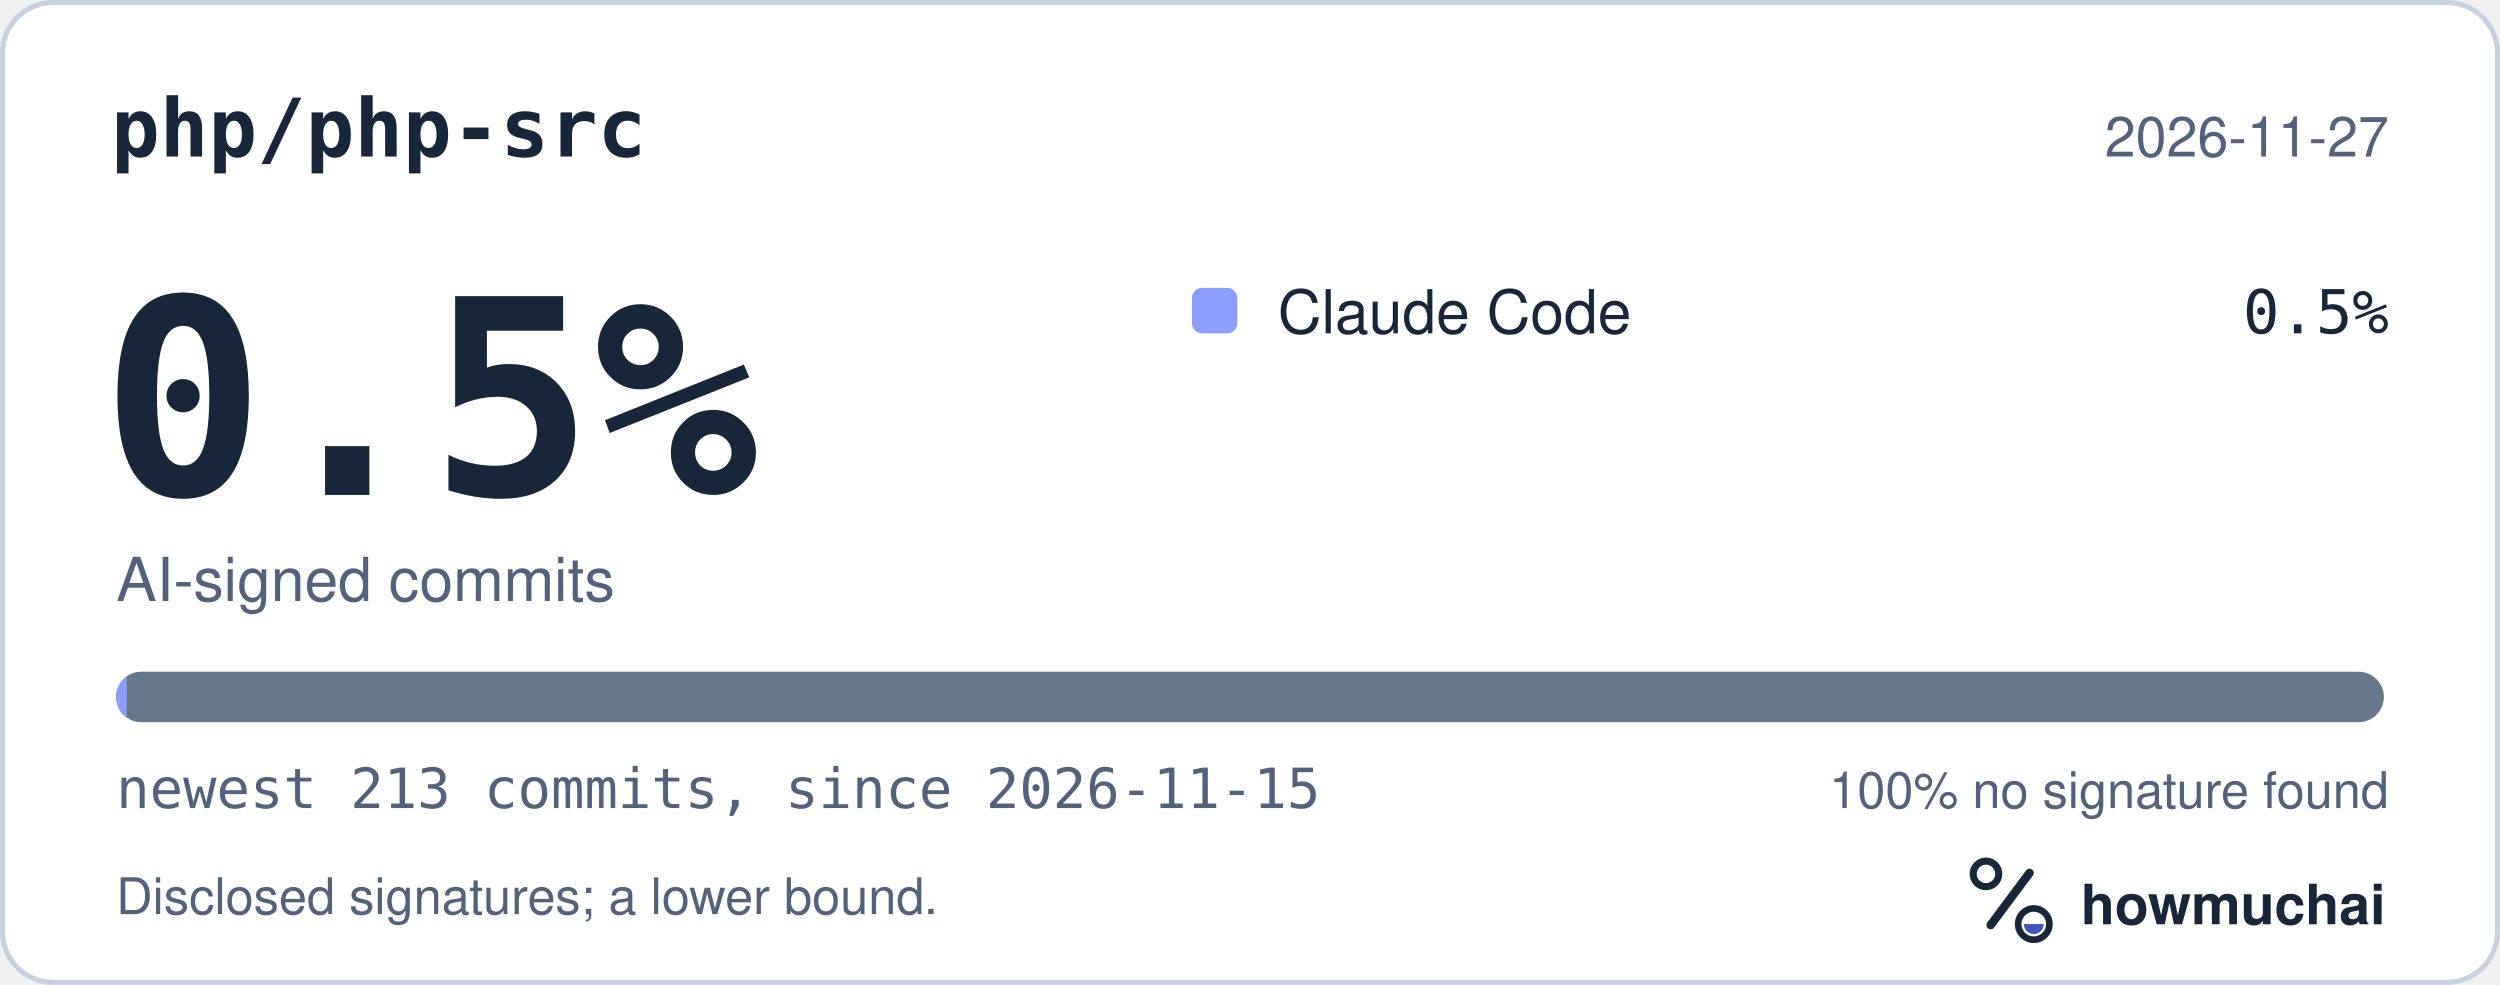
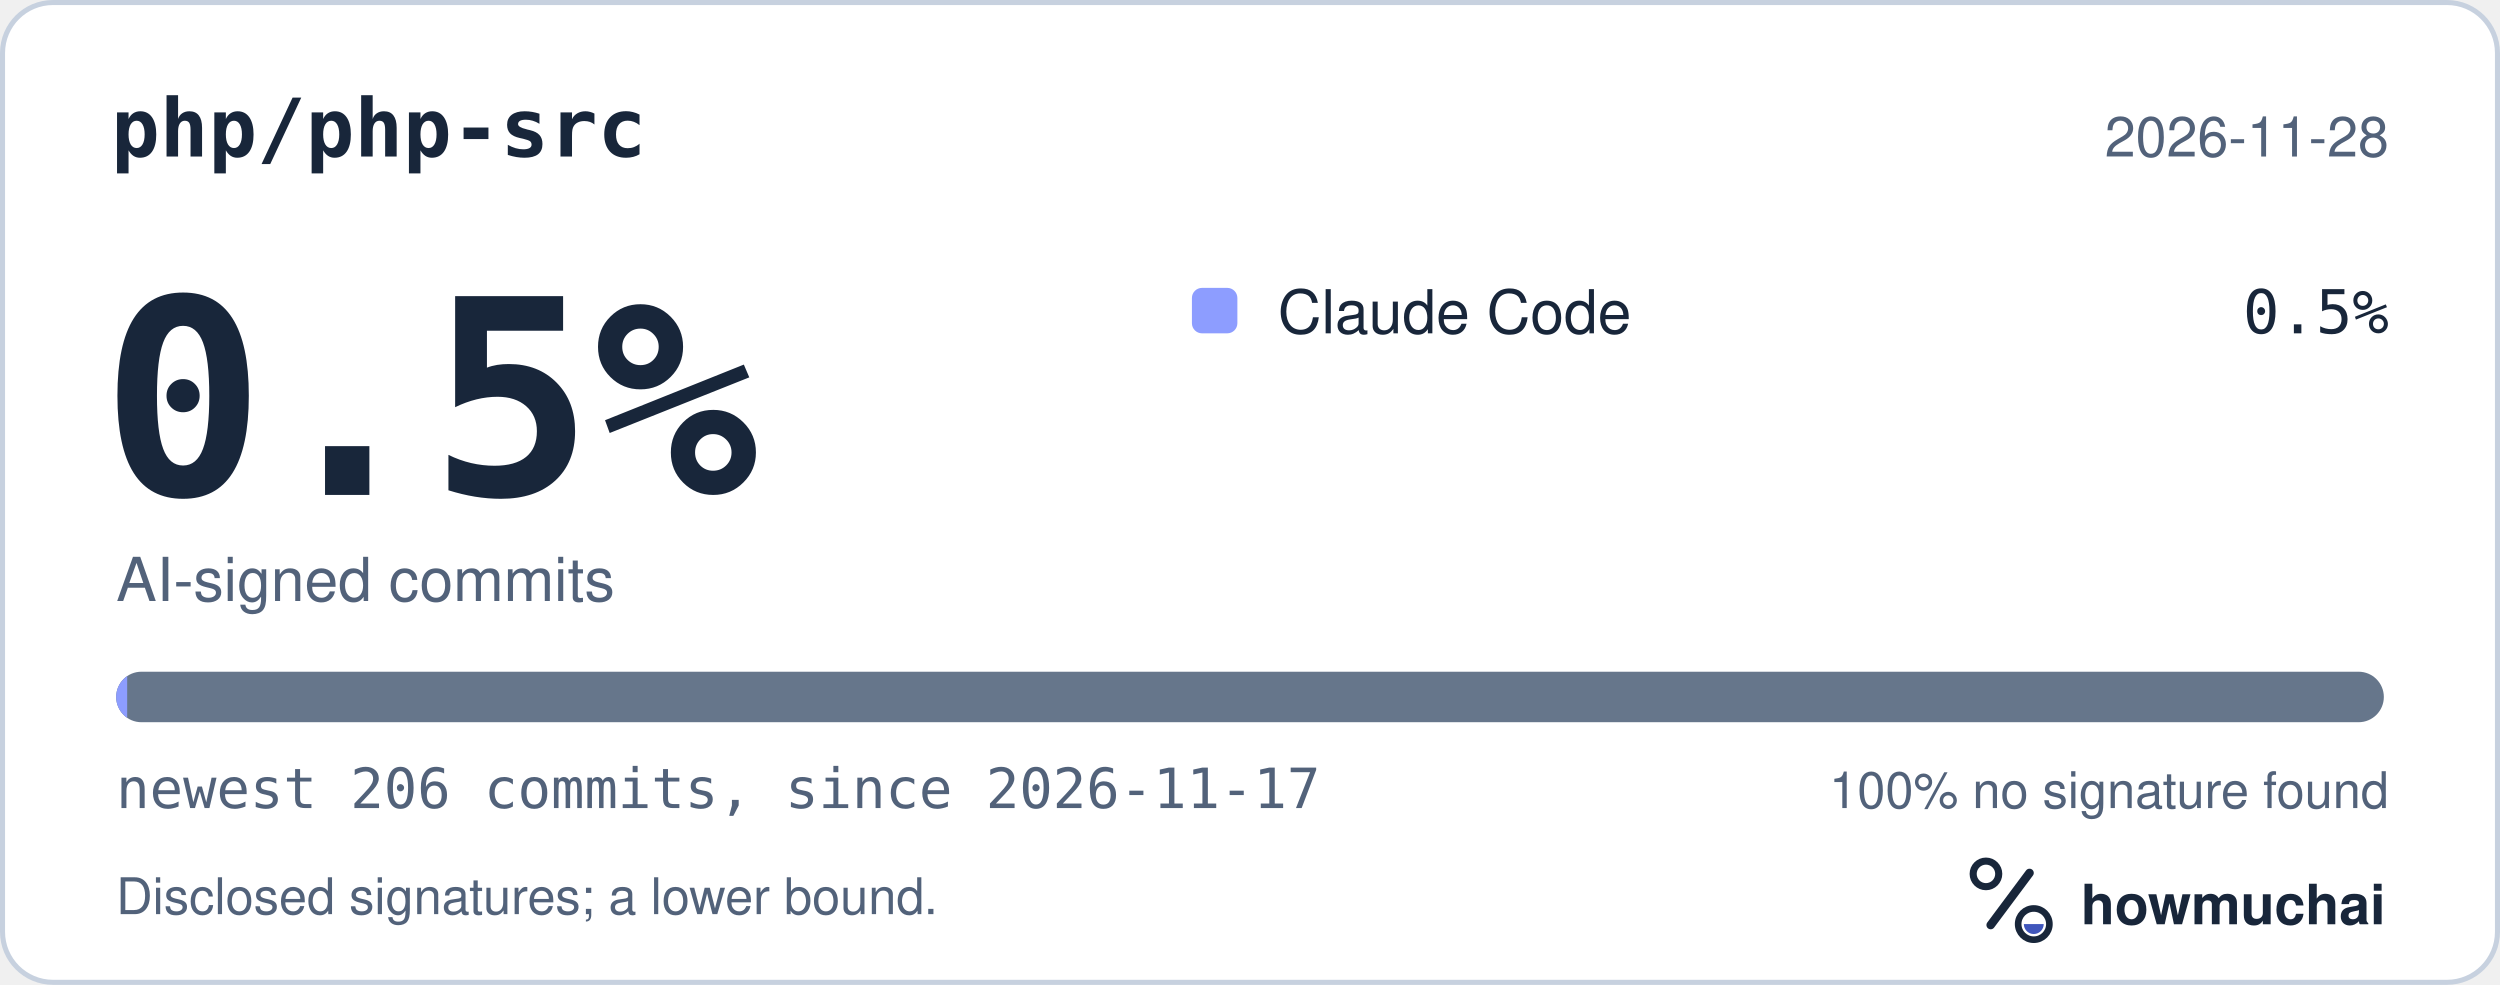
<svg xmlns="http://www.w3.org/2000/svg" width="495" height="195" viewBox="0 0 495 195" role="img" aria-labelledby="hm-t hm-d">
  <rect x="0.5" y="0.5" width="494" height="194" rx="10" fill="#FFFFFF" stroke="#C7D1DF" />
  <text x="22" y="31" fill="#18263A" font-family="ui-monospace, SF Mono, Menlo, Consolas, IBM Plex Mono, monospace" font-size="16" font-weight="600">php/php-src</text>
-   <text x="473" y="31" fill="#52627A" font-family="-apple-system, BlinkMacSystemFont, Segoe UI, Helvetica, Arial, Fira Sans, sans-serif" font-size="11" text-anchor="end">2026-11-27</text>
+   <text x="473" y="31" fill="#52627A" font-family="-apple-system, BlinkMacSystemFont, Segoe UI, Helvetica, Arial, Fira Sans, sans-serif" font-size="11" text-anchor="end">2026-11-28</text>
  <text x="20" y="98" fill="#18263A" font-family="ui-monospace, SF Mono, Menlo, Consolas, IBM Plex Mono, monospace" font-size="54" font-weight="700">0.5%</text>
  <text x="23" y="119" fill="#52627A" font-family="-apple-system, BlinkMacSystemFont, Segoe UI, Helvetica, Arial, Fira Sans, sans-serif" font-size="12">AI-signed commits</text>
  <rect x="236" y="57" width="9" height="9" rx="2" fill="#8D9DFF" />
  <text x="253" y="66" fill="#18263A" font-family="-apple-system, BlinkMacSystemFont, Segoe UI, Helvetica, Arial, Fira Sans, sans-serif" font-size="12">Claude Code</text>
  <text x="473" y="66" fill="#18263A" font-family="ui-monospace, SF Mono, Menlo, Consolas, IBM Plex Mono, monospace" font-size="12" text-anchor="end">0.5%</text>
  <defs>
    <clipPath id="hm-bar">
      <rect x="23" y="133" width="449" height="10" rx="5" />
    </clipPath>
  </defs>
  <rect x="23" y="133" width="449" height="10" rx="5" fill="#66768B" />
  <g clip-path="url(#hm-bar)">
-     <rect x="23.00" y="133" width="2.11" height="10" fill="#8D9DFF" />
+     <rect x="23.00" y="133" width="2.18" height="10" fill="#8D9DFF" />
  </g>
-   <text x="23" y="160" fill="#52627A" font-family="ui-monospace, SF Mono, Menlo, Consolas, IBM Plex Mono, monospace" font-size="11">newest 213 commits, since 2026-11-15</text>
+   <text x="23" y="160" fill="#52627A" font-family="ui-monospace, SF Mono, Menlo, Consolas, IBM Plex Mono, monospace" font-size="11">newest 206 commits, since 2026-11-17</text>
  <text x="473" y="160" fill="#52627A" font-family="-apple-system, BlinkMacSystemFont, Segoe UI, Helvetica, Arial, Fira Sans, sans-serif" font-size="10" text-anchor="end">100% no signature found</text>
  <text x="23" y="181" fill="#52627A" font-family="-apple-system, BlinkMacSystemFont, Segoe UI, Helvetica, Arial, Fira Sans, sans-serif" font-size="10">Disclosed signatures; a lower bound.</text>
  <g transform="translate(386 166) scale(0.046875)">
    <circle cx="154" cy="150" r="54" fill="none" stroke="#18263A" stroke-width="30" />
    <path d="M174 366 338 146" fill="none" stroke="#18263A" stroke-width="36" stroke-linecap="round" />
    <circle cx="356" cy="362" r="66" fill="none" stroke="#18263A" stroke-width="28" />
    <path d="M314 362a42 42 0 0 0 84 0Z" fill="#4056BC" />
  </g>
  <text x="412" y="183" fill="#18263A" font-family="-apple-system, BlinkMacSystemFont, Segoe UI, Helvetica, Arial, Fira Sans, sans-serif" font-size="11" font-weight="650">howmuchai</text>
</svg>
